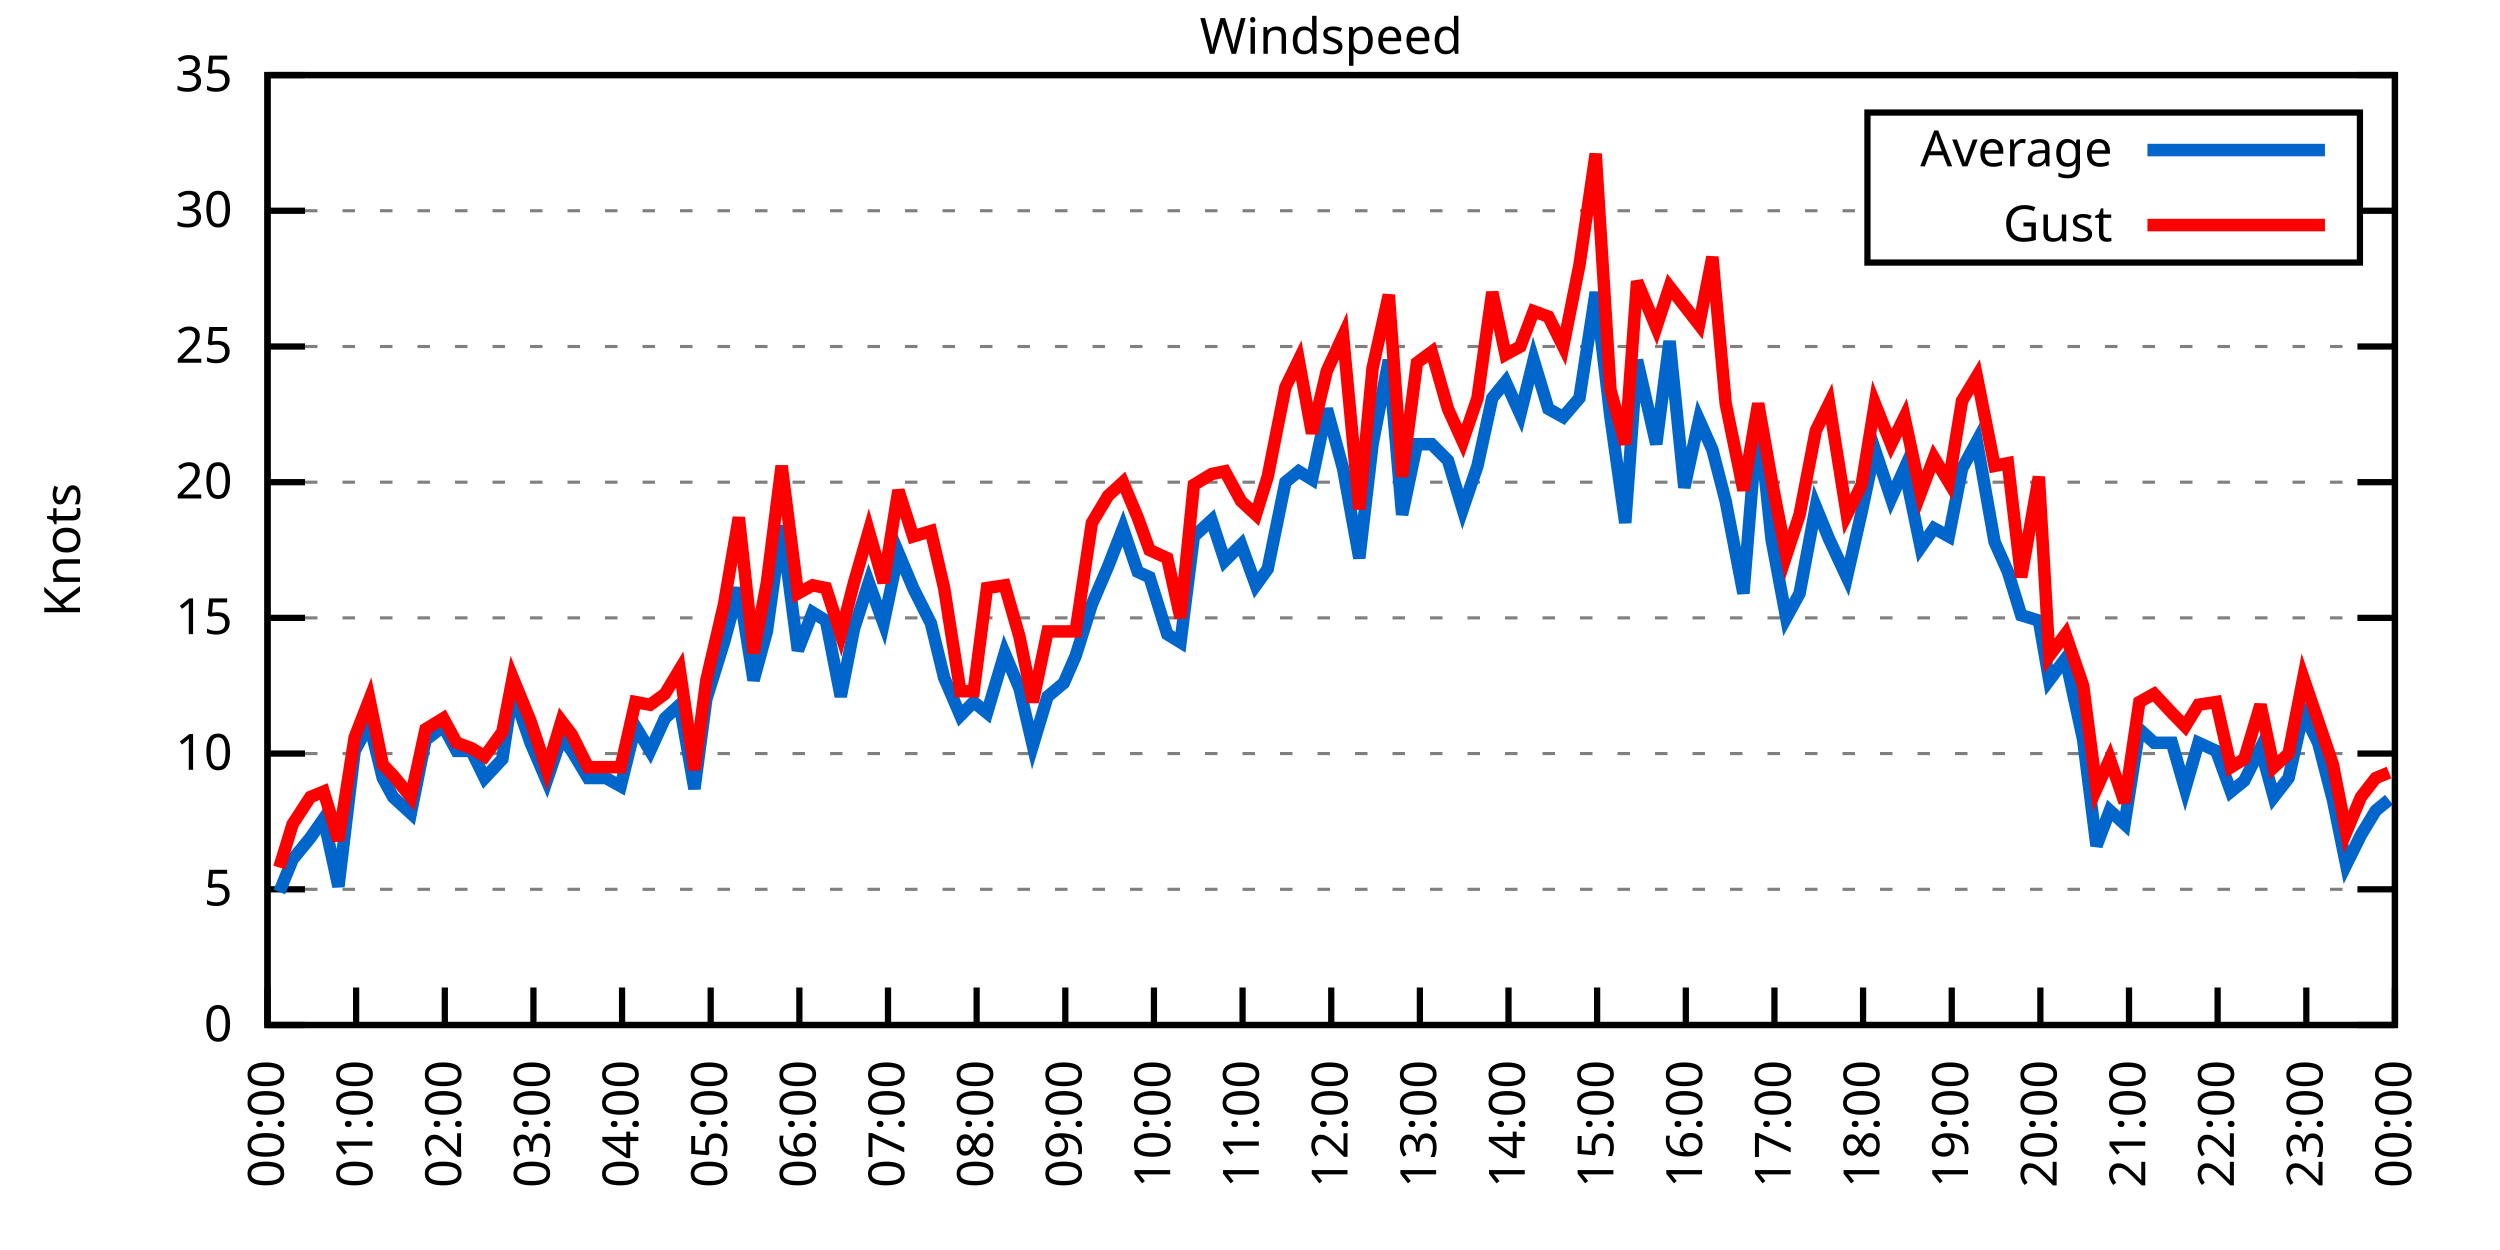
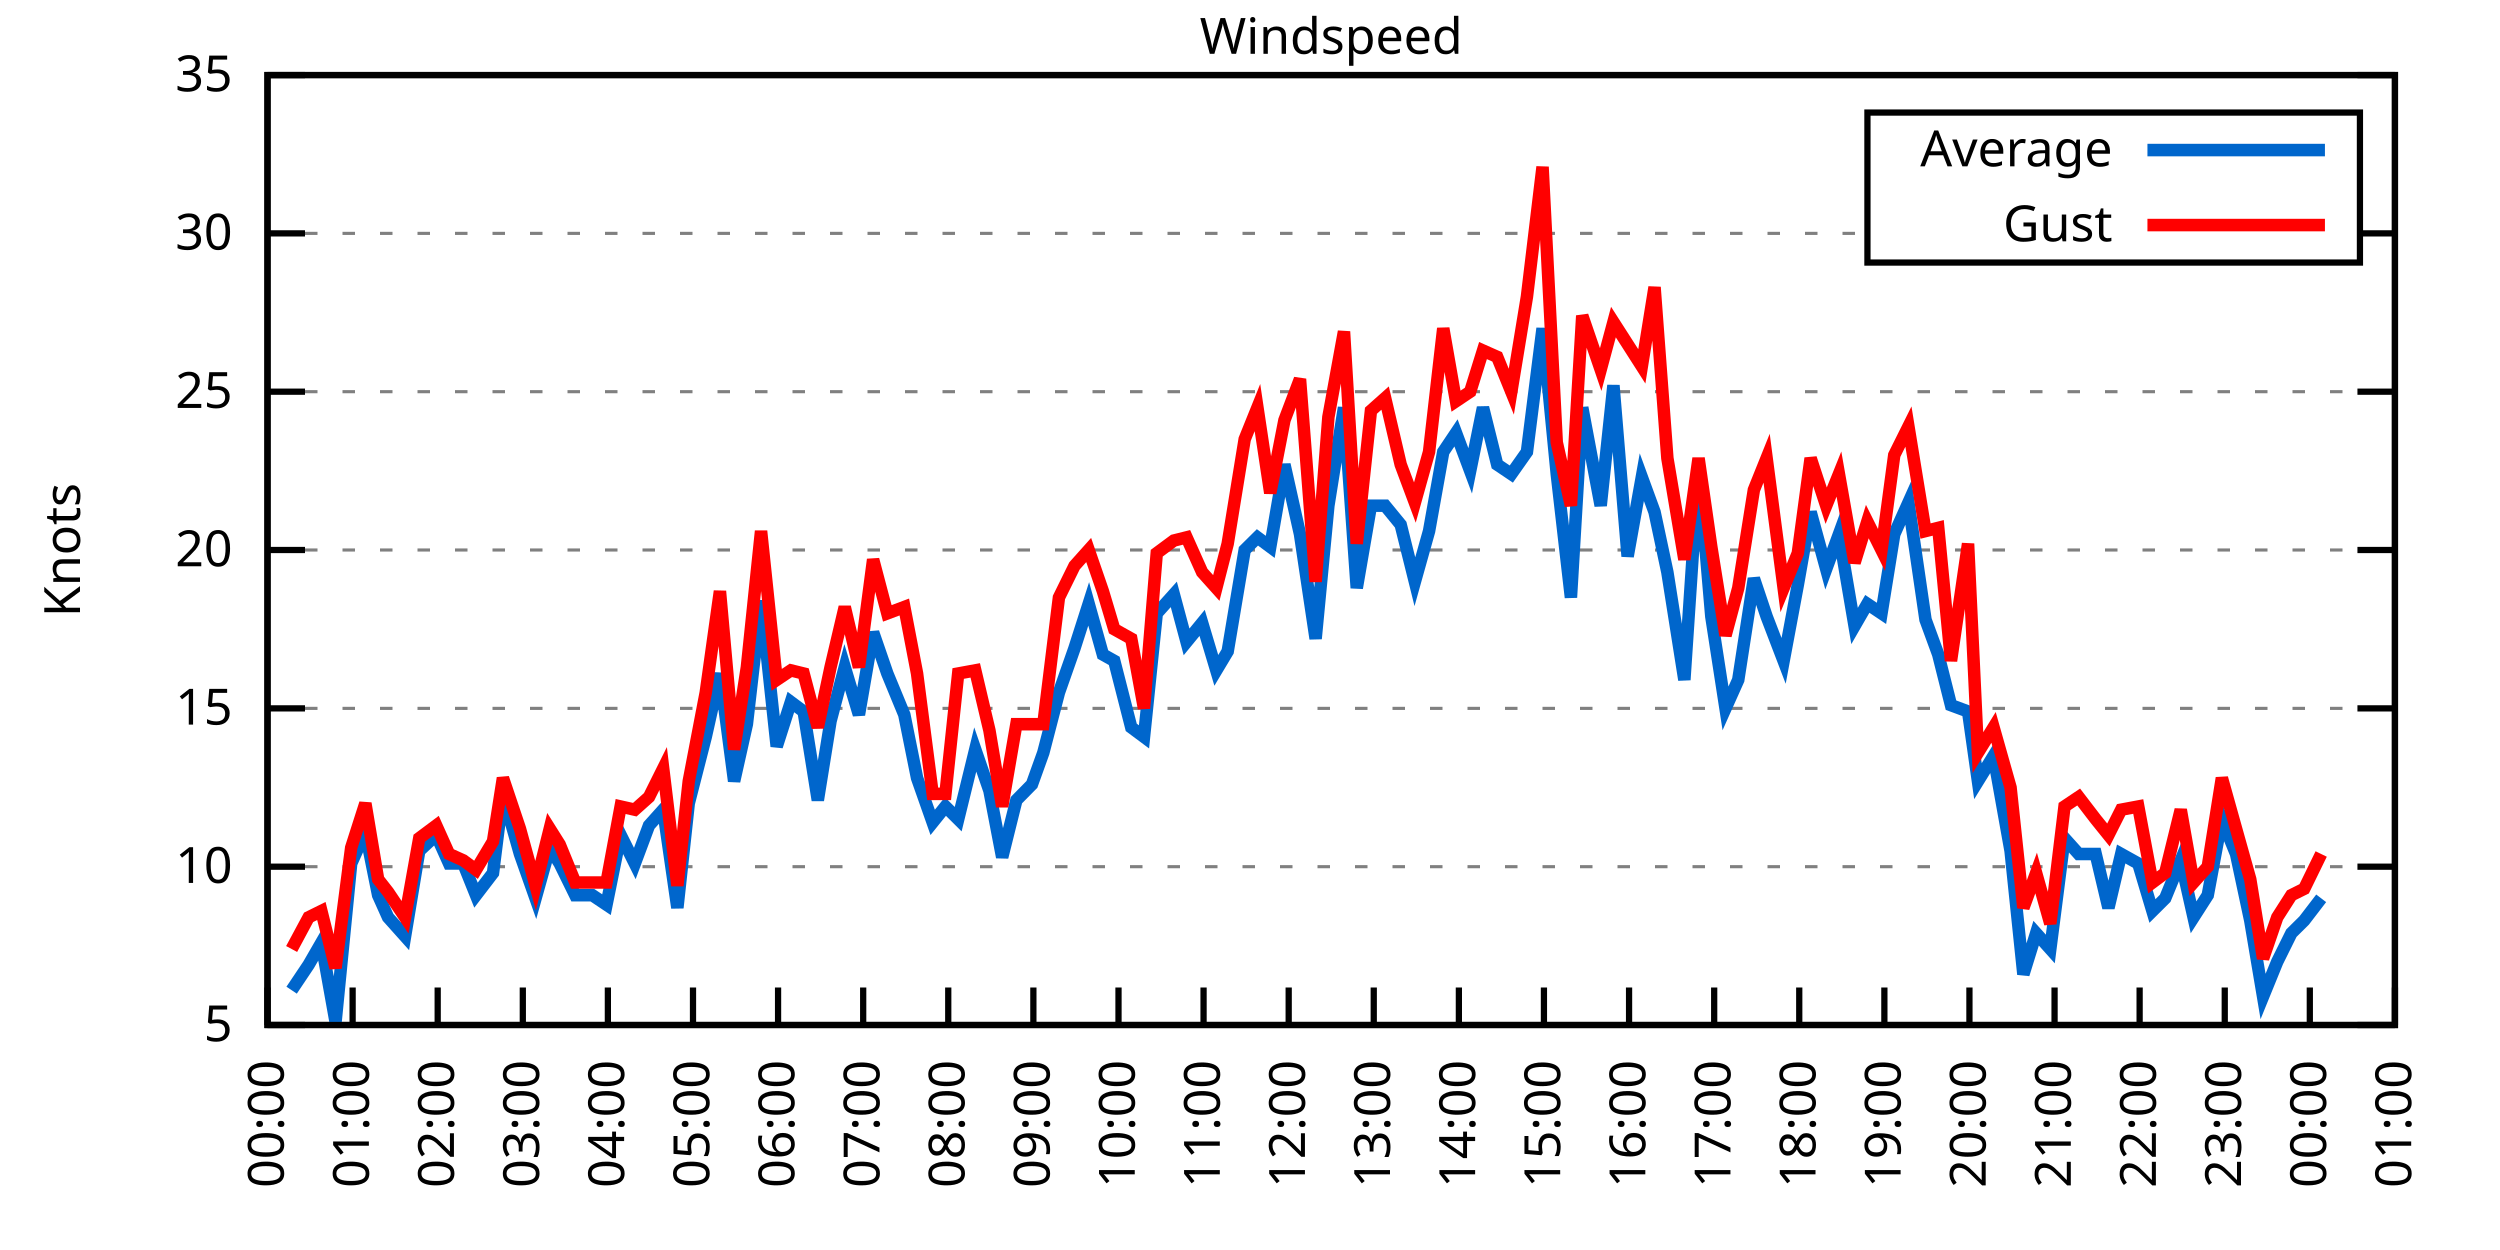
<svg xmlns="http://www.w3.org/2000/svg" xmlns:xlink="http://www.w3.org/1999/xlink" width="400" height="200" viewBox="0 0 400 200">
  <g id="gnuplot_canvas">
    <rect x="0" y="0" width="400" height="200" fill="none" />
    <defs>
      <circle id="gpDot" r="0.5" stroke-width="0.5" stroke="currentColor" />
      <path id="gpPt0" stroke-width="0.333" stroke="currentColor" d="M-1,0 h2 M0,-1 v2" />
      <path id="gpPt1" stroke-width="0.333" stroke="currentColor" d="M-1,-1 L1,1 M1,-1 L-1,1" />
      <path id="gpPt2" stroke-width="0.333" stroke="currentColor" d="M-1,0 L1,0 M0,-1 L0,1 M-1,-1 L1,1 M-1,1 L1,-1" />
      <rect id="gpPt3" stroke-width="0.333" stroke="currentColor" x="-1" y="-1" width="2" height="2" />
      <rect id="gpPt4" stroke-width="0.333" stroke="currentColor" fill="currentColor" x="-1" y="-1" width="2" height="2" />
      <circle id="gpPt5" stroke-width="0.333" stroke="currentColor" cx="0" cy="0" r="1" />
      <use xlink:href="#gpPt5" id="gpPt6" fill="currentColor" stroke="none" />
      <path id="gpPt7" stroke-width="0.333" stroke="currentColor" d="M0,-1.33 L-1.33,0.67 L1.33,0.67 z" />
      <use xlink:href="#gpPt7" id="gpPt8" fill="currentColor" stroke="none" />
      <use xlink:href="#gpPt7" id="gpPt9" stroke="currentColor" transform="rotate(180)" />
      <use xlink:href="#gpPt9" id="gpPt10" fill="currentColor" stroke="none" />
      <use xlink:href="#gpPt3" id="gpPt11" stroke="currentColor" transform="rotate(45)" />
      <use xlink:href="#gpPt11" id="gpPt12" fill="currentColor" stroke="none" />
      <path id="gpPt13" stroke-width="0.333" stroke="currentColor" d="M0,1.330 L1.265,0.411 L0.782,-1.067 L-0.782,-1.076 L-1.265,0.411 z" />
      <use xlink:href="#gpPt13" id="gpPt14" fill="currentColor" stroke="none" />
      <filter id="textbox" filterUnits="objectBoundingBox" x="0" y="0" height="1" width="1">
        <feFlood flood-color="white" flood-opacity="1" result="bgnd" />
        <feComposite in="SourceGraphic" in2="bgnd" operator="atop" />
      </filter>
      <filter id="greybox" filterUnits="objectBoundingBox" x="0" y="0" height="1" width="1">
        <feFlood flood-color="lightgrey" flood-opacity="1" result="grey" />
        <feComposite in="SourceGraphic" in2="grey" operator="atop" />
      </filter>
    </defs>
    <g fill="none" color="white" stroke="currentColor" stroke-width="1.00" stroke-linecap="butt" stroke-linejoin="miter">
</g>
    <g fill="none" color="black" stroke="currentColor" stroke-width="1.00" stroke-linecap="butt" stroke-linejoin="miter">
      <g stroke="none" shape-rendering="crispEdges">
        <polygon fill="rgb(255, 255, 255)" points="42.80,164.00 383.18,164.00 383.18,12.02 42.80,12.02 " />
      </g>
    </g>
    <g fill="none" color="black" stroke="currentColor" stroke-width="1.00" stroke-linecap="butt" stroke-linejoin="miter">
</g>
    <g fill="none" color="black" stroke="black" stroke-width="0.50" stroke-linecap="butt" stroke-linejoin="miter">
</g>
    <g fill="none" color="gray" stroke="currentColor" stroke-width="0.50" stroke-linecap="butt" stroke-linejoin="miter">
      <path stroke="gray" stroke-dasharray="2,4" class="gridline" d="M42.80,164.00 L383.19,164.00  " />
    </g>
    <g fill="none" color="gray" stroke="gray" stroke-width="1.00" stroke-linecap="butt" stroke-linejoin="miter">
</g>
    <g fill="none" color="black" stroke="currentColor" stroke-width="1.00" stroke-linecap="butt" stroke-linejoin="miter">
      <path stroke="black" d="M42.80,164.00 L48.80,164.00 M383.19,164.00 L377.19,164.00  " />
      <g transform="translate(37.20,166.60)" stroke="none" fill="black" font-family="Sans" font-size="8.00" text-anchor="end">
        <text>
-           <tspan font-family="Sans"> 0</tspan>
-         </text>
-       </g>
-     </g>
-     <g fill="none" color="black" stroke="currentColor" stroke-width="1.00" stroke-linecap="butt" stroke-linejoin="miter">
- </g>
-     <g fill="none" color="black" stroke="black" stroke-width="0.50" stroke-linecap="butt" stroke-linejoin="miter">
- </g>
-     <g fill="none" color="gray" stroke="currentColor" stroke-width="0.50" stroke-linecap="butt" stroke-linejoin="miter">
-       <path stroke="gray" stroke-dasharray="2,4" class="gridline" d="M42.80,142.29 L383.19,142.29  " />
-     </g>
-     <g fill="none" color="gray" stroke="gray" stroke-width="1.00" stroke-linecap="butt" stroke-linejoin="miter">
- </g>
-     <g fill="none" color="black" stroke="currentColor" stroke-width="1.00" stroke-linecap="butt" stroke-linejoin="miter">
-       <path stroke="black" d="M42.80,142.29 L48.80,142.29 M383.19,142.29 L377.19,142.29  " />
-       <g transform="translate(37.20,144.89)" stroke="none" fill="black" font-family="Sans" font-size="8.00" text-anchor="end">
-         <text>
          <tspan font-family="Sans"> 5</tspan>
        </text>
      </g>
    </g>
    <g fill="none" color="black" stroke="currentColor" stroke-width="1.00" stroke-linecap="butt" stroke-linejoin="miter">
</g>
    <g fill="none" color="black" stroke="black" stroke-width="0.50" stroke-linecap="butt" stroke-linejoin="miter">
</g>
    <g fill="none" color="gray" stroke="currentColor" stroke-width="0.50" stroke-linecap="butt" stroke-linejoin="miter">
-       <path stroke="gray" stroke-dasharray="2,4" class="gridline" d="M42.80,120.57 L383.19,120.57  " />
-     </g>
-     <g fill="none" color="gray" stroke="gray" stroke-width="1.00" stroke-linecap="butt" stroke-linejoin="miter">
- </g>
-     <g fill="none" color="black" stroke="currentColor" stroke-width="1.00" stroke-linecap="butt" stroke-linejoin="miter">
-       <path stroke="black" d="M42.80,120.57 L48.80,120.57 M383.19,120.57 L377.19,120.57  " />
-       <g transform="translate(37.20,123.17)" stroke="none" fill="black" font-family="Sans" font-size="8.00" text-anchor="end">
+       <path stroke="gray" stroke-dasharray="2,4" class="gridline" d="M42.80,138.67 L383.19,138.67  " />
+     </g>
+     <g fill="none" color="gray" stroke="gray" stroke-width="1.00" stroke-linecap="butt" stroke-linejoin="miter">
+ </g>
+     <g fill="none" color="black" stroke="currentColor" stroke-width="1.00" stroke-linecap="butt" stroke-linejoin="miter">
+       <path stroke="black" d="M42.80,138.67 L48.80,138.67 M383.19,138.67 L377.19,138.67  " />
+       <g transform="translate(37.20,141.27)" stroke="none" fill="black" font-family="Sans" font-size="8.00" text-anchor="end">
        <text>
          <tspan font-family="Sans"> 10</tspan>
        </text>
      </g>
    </g>
    <g fill="none" color="black" stroke="currentColor" stroke-width="1.00" stroke-linecap="butt" stroke-linejoin="miter">
</g>
    <g fill="none" color="black" stroke="black" stroke-width="0.50" stroke-linecap="butt" stroke-linejoin="miter">
</g>
    <g fill="none" color="gray" stroke="currentColor" stroke-width="0.50" stroke-linecap="butt" stroke-linejoin="miter">
-       <path stroke="gray" stroke-dasharray="2,4" class="gridline" d="M42.80,98.86 L383.19,98.86  " />
-     </g>
-     <g fill="none" color="gray" stroke="gray" stroke-width="1.00" stroke-linecap="butt" stroke-linejoin="miter">
- </g>
-     <g fill="none" color="black" stroke="currentColor" stroke-width="1.00" stroke-linecap="butt" stroke-linejoin="miter">
-       <path stroke="black" d="M42.80,98.86 L48.80,98.86 M383.19,98.86 L377.19,98.86  " />
-       <g transform="translate(37.20,101.46)" stroke="none" fill="black" font-family="Sans" font-size="8.00" text-anchor="end">
+       <path stroke="gray" stroke-dasharray="2,4" class="gridline" d="M42.80,113.34 L383.19,113.34  " />
+     </g>
+     <g fill="none" color="gray" stroke="gray" stroke-width="1.00" stroke-linecap="butt" stroke-linejoin="miter">
+ </g>
+     <g fill="none" color="black" stroke="currentColor" stroke-width="1.00" stroke-linecap="butt" stroke-linejoin="miter">
+       <path stroke="black" d="M42.80,113.34 L48.80,113.34 M383.19,113.34 L377.19,113.34  " />
+       <g transform="translate(37.20,115.94)" stroke="none" fill="black" font-family="Sans" font-size="8.00" text-anchor="end">
        <text>
          <tspan font-family="Sans"> 15</tspan>
        </text>
      </g>
    </g>
    <g fill="none" color="black" stroke="currentColor" stroke-width="1.00" stroke-linecap="butt" stroke-linejoin="miter">
</g>
    <g fill="none" color="black" stroke="black" stroke-width="0.50" stroke-linecap="butt" stroke-linejoin="miter">
</g>
    <g fill="none" color="gray" stroke="currentColor" stroke-width="0.50" stroke-linecap="butt" stroke-linejoin="miter">
-       <path stroke="gray" stroke-dasharray="2,4" class="gridline" d="M42.80,77.15 L383.19,77.15  " />
-     </g>
-     <g fill="none" color="gray" stroke="gray" stroke-width="1.00" stroke-linecap="butt" stroke-linejoin="miter">
- </g>
-     <g fill="none" color="black" stroke="currentColor" stroke-width="1.00" stroke-linecap="butt" stroke-linejoin="miter">
-       <path stroke="black" d="M42.80,77.15 L48.80,77.15 M383.19,77.15 L377.19,77.15  " />
-       <g transform="translate(37.20,79.75)" stroke="none" fill="black" font-family="Sans" font-size="8.00" text-anchor="end">
+       <path stroke="gray" stroke-dasharray="2,4" class="gridline" d="M42.80,88.00 L383.19,88.00  " />
+     </g>
+     <g fill="none" color="gray" stroke="gray" stroke-width="1.00" stroke-linecap="butt" stroke-linejoin="miter">
+ </g>
+     <g fill="none" color="black" stroke="currentColor" stroke-width="1.00" stroke-linecap="butt" stroke-linejoin="miter">
+       <path stroke="black" d="M42.80,88.00 L48.80,88.00 M383.19,88.00 L377.19,88.00  " />
+       <g transform="translate(37.20,90.60)" stroke="none" fill="black" font-family="Sans" font-size="8.00" text-anchor="end">
        <text>
          <tspan font-family="Sans"> 20</tspan>
        </text>
      </g>
    </g>
    <g fill="none" color="black" stroke="currentColor" stroke-width="1.00" stroke-linecap="butt" stroke-linejoin="miter">
</g>
    <g fill="none" color="black" stroke="black" stroke-width="0.50" stroke-linecap="butt" stroke-linejoin="miter">
</g>
    <g fill="none" color="gray" stroke="currentColor" stroke-width="0.50" stroke-linecap="butt" stroke-linejoin="miter">
-       <path stroke="gray" stroke-dasharray="2,4" class="gridline" d="M42.80,55.44 L383.19,55.44  " />
-     </g>
-     <g fill="none" color="gray" stroke="gray" stroke-width="1.00" stroke-linecap="butt" stroke-linejoin="miter">
- </g>
-     <g fill="none" color="black" stroke="currentColor" stroke-width="1.00" stroke-linecap="butt" stroke-linejoin="miter">
-       <path stroke="black" d="M42.80,55.44 L48.80,55.44 M383.19,55.44 L377.19,55.44  " />
-       <g transform="translate(37.20,58.04)" stroke="none" fill="black" font-family="Sans" font-size="8.00" text-anchor="end">
+       <path stroke="gray" stroke-dasharray="2,4" class="gridline" d="M42.80,62.67 L383.19,62.67  " />
+     </g>
+     <g fill="none" color="gray" stroke="gray" stroke-width="1.00" stroke-linecap="butt" stroke-linejoin="miter">
+ </g>
+     <g fill="none" color="black" stroke="currentColor" stroke-width="1.00" stroke-linecap="butt" stroke-linejoin="miter">
+       <path stroke="black" d="M42.80,62.67 L48.80,62.67 M383.19,62.67 L377.19,62.67  " />
+       <g transform="translate(37.20,65.27)" stroke="none" fill="black" font-family="Sans" font-size="8.00" text-anchor="end">
        <text>
          <tspan font-family="Sans"> 25</tspan>
        </text>
      </g>
    </g>
    <g fill="none" color="black" stroke="currentColor" stroke-width="1.00" stroke-linecap="butt" stroke-linejoin="miter">
</g>
    <g fill="none" color="black" stroke="black" stroke-width="0.50" stroke-linecap="butt" stroke-linejoin="miter">
</g>
    <g fill="none" color="gray" stroke="currentColor" stroke-width="0.50" stroke-linecap="butt" stroke-linejoin="miter">
-       <path stroke="gray" stroke-dasharray="2,4" class="gridline" d="M42.80,33.72 L298.79,33.72 M377.59,33.72 L383.19,33.72  " />
-     </g>
-     <g fill="none" color="gray" stroke="gray" stroke-width="1.00" stroke-linecap="butt" stroke-linejoin="miter">
- </g>
-     <g fill="none" color="black" stroke="currentColor" stroke-width="1.00" stroke-linecap="butt" stroke-linejoin="miter">
-       <path stroke="black" d="M42.80,33.72 L48.80,33.72 M383.19,33.72 L377.19,33.72  " />
-       <g transform="translate(37.20,36.32)" stroke="none" fill="black" font-family="Sans" font-size="8.00" text-anchor="end">
+       <path stroke="gray" stroke-dasharray="2,4" class="gridline" d="M42.80,37.34 L298.79,37.34 M377.59,37.34 L383.19,37.34  " />
+     </g>
+     <g fill="none" color="gray" stroke="gray" stroke-width="1.00" stroke-linecap="butt" stroke-linejoin="miter">
+ </g>
+     <g fill="none" color="black" stroke="currentColor" stroke-width="1.00" stroke-linecap="butt" stroke-linejoin="miter">
+       <path stroke="black" d="M42.80,37.34 L48.80,37.34 M383.19,37.34 L377.19,37.34  " />
+       <g transform="translate(37.20,39.94)" stroke="none" fill="black" font-family="Sans" font-size="8.00" text-anchor="end">
        <text>
          <tspan font-family="Sans"> 30</tspan>
        </text>
      </g>
    </g>
    <g fill="none" color="black" stroke="currentColor" stroke-width="1.00" stroke-linecap="butt" stroke-linejoin="miter">
</g>
    <g fill="none" color="black" stroke="black" stroke-width="0.50" stroke-linecap="butt" stroke-linejoin="miter">
</g>
    <g fill="none" color="gray" stroke="currentColor" stroke-width="0.50" stroke-linecap="butt" stroke-linejoin="miter">
      <path stroke="gray" stroke-dasharray="2,4" class="gridline" d="M42.80,12.01 L383.19,12.01  " />
    </g>
    <g fill="none" color="gray" stroke="gray" stroke-width="1.00" stroke-linecap="butt" stroke-linejoin="miter">
</g>
    <g fill="none" color="black" stroke="currentColor" stroke-width="1.00" stroke-linecap="butt" stroke-linejoin="miter">
      <path stroke="black" d="M42.80,12.01 L48.80,12.01 M383.19,12.01 L377.19,12.01  " />
      <g transform="translate(37.20,14.61)" stroke="none" fill="black" font-family="Sans" font-size="8.00" text-anchor="end">
        <text>
          <tspan font-family="Sans"> 35</tspan>
        </text>
      </g>
    </g>
    <g fill="none" color="black" stroke="currentColor" stroke-width="1.00" stroke-linecap="butt" stroke-linejoin="miter">
      <path stroke="black" d="M42.80,164.00 L42.80,158.00  " />
      <g transform="translate(45.40,169.60) rotate(270.00)" stroke="none" fill="black" font-family="Sans" font-size="8.00" text-anchor="end">
        <text>
          <tspan font-family="Sans">00:00</tspan>
        </text>
      </g>
    </g>
    <g fill="none" color="black" stroke="currentColor" stroke-width="1.00" stroke-linecap="butt" stroke-linejoin="miter">
-       <path stroke="black" d="M56.98,164.00 L56.98,158.00  " />
-       <g transform="translate(59.58,169.60) rotate(270.00)" stroke="none" fill="black" font-family="Sans" font-size="8.00" text-anchor="end">
+       <path stroke="black" d="M56.42,164.00 L56.42,158.00  " />
+       <g transform="translate(59.02,169.60) rotate(270.00)" stroke="none" fill="black" font-family="Sans" font-size="8.00" text-anchor="end">
        <text>
          <tspan font-family="Sans">01:00</tspan>
        </text>
      </g>
    </g>
    <g fill="none" color="black" stroke="currentColor" stroke-width="1.00" stroke-linecap="butt" stroke-linejoin="miter">
-       <path stroke="black" d="M71.17,164.00 L71.17,158.00  " />
-       <g transform="translate(73.77,169.60) rotate(270.00)" stroke="none" fill="black" font-family="Sans" font-size="8.00" text-anchor="end">
+       <path stroke="black" d="M70.03,164.00 L70.03,158.00  " />
+       <g transform="translate(72.63,169.60) rotate(270.00)" stroke="none" fill="black" font-family="Sans" font-size="8.00" text-anchor="end">
        <text>
          <tspan font-family="Sans">02:00</tspan>
        </text>
      </g>
    </g>
    <g fill="none" color="black" stroke="currentColor" stroke-width="1.00" stroke-linecap="butt" stroke-linejoin="miter">
-       <path stroke="black" d="M85.35,164.00 L85.35,158.00  " />
-       <g transform="translate(87.95,169.60) rotate(270.00)" stroke="none" fill="black" font-family="Sans" font-size="8.00" text-anchor="end">
+       <path stroke="black" d="M83.65,164.00 L83.65,158.00  " />
+       <g transform="translate(86.25,169.60) rotate(270.00)" stroke="none" fill="black" font-family="Sans" font-size="8.00" text-anchor="end">
        <text>
          <tspan font-family="Sans">03:00</tspan>
        </text>
      </g>
    </g>
    <g fill="none" color="black" stroke="currentColor" stroke-width="1.00" stroke-linecap="butt" stroke-linejoin="miter">
-       <path stroke="black" d="M99.53,164.00 L99.53,158.00  " />
-       <g transform="translate(102.13,169.60) rotate(270.00)" stroke="none" fill="black" font-family="Sans" font-size="8.00" text-anchor="end">
+       <path stroke="black" d="M97.26,164.00 L97.26,158.00  " />
+       <g transform="translate(99.86,169.60) rotate(270.00)" stroke="none" fill="black" font-family="Sans" font-size="8.00" text-anchor="end">
        <text>
          <tspan font-family="Sans">04:00</tspan>
        </text>
      </g>
    </g>
    <g fill="none" color="black" stroke="currentColor" stroke-width="1.00" stroke-linecap="butt" stroke-linejoin="miter">
-       <path stroke="black" d="M113.71,164.00 L113.71,158.00  " />
-       <g transform="translate(116.31,169.60) rotate(270.00)" stroke="none" fill="black" font-family="Sans" font-size="8.00" text-anchor="end">
+       <path stroke="black" d="M110.88,164.00 L110.88,158.00  " />
+       <g transform="translate(113.48,169.60) rotate(270.00)" stroke="none" fill="black" font-family="Sans" font-size="8.00" text-anchor="end">
        <text>
          <tspan font-family="Sans">05:00</tspan>
        </text>
      </g>
    </g>
    <g fill="none" color="black" stroke="currentColor" stroke-width="1.00" stroke-linecap="butt" stroke-linejoin="miter">
-       <path stroke="black" d="M127.90,164.00 L127.90,158.00  " />
-       <g transform="translate(130.50,169.60) rotate(270.00)" stroke="none" fill="black" font-family="Sans" font-size="8.00" text-anchor="end">
+       <path stroke="black" d="M124.49,164.00 L124.49,158.00  " />
+       <g transform="translate(127.09,169.60) rotate(270.00)" stroke="none" fill="black" font-family="Sans" font-size="8.00" text-anchor="end">
        <text>
          <tspan font-family="Sans">06:00</tspan>
        </text>
      </g>
    </g>
    <g fill="none" color="black" stroke="currentColor" stroke-width="1.00" stroke-linecap="butt" stroke-linejoin="miter">
-       <path stroke="black" d="M142.08,164.00 L142.08,158.00  " />
-       <g transform="translate(144.68,169.60) rotate(270.00)" stroke="none" fill="black" font-family="Sans" font-size="8.00" text-anchor="end">
+       <path stroke="black" d="M138.11,164.00 L138.11,158.00  " />
+       <g transform="translate(140.71,169.60) rotate(270.00)" stroke="none" fill="black" font-family="Sans" font-size="8.00" text-anchor="end">
        <text>
          <tspan font-family="Sans">07:00</tspan>
        </text>
      </g>
    </g>
    <g fill="none" color="black" stroke="currentColor" stroke-width="1.00" stroke-linecap="butt" stroke-linejoin="miter">
-       <path stroke="black" d="M156.26,164.00 L156.26,158.00  " />
-       <g transform="translate(158.86,169.60) rotate(270.00)" stroke="none" fill="black" font-family="Sans" font-size="8.00" text-anchor="end">
+       <path stroke="black" d="M151.72,164.00 L151.72,158.00  " />
+       <g transform="translate(154.32,169.60) rotate(270.00)" stroke="none" fill="black" font-family="Sans" font-size="8.00" text-anchor="end">
        <text>
          <tspan font-family="Sans">08:00</tspan>
        </text>
      </g>
    </g>
    <g fill="none" color="black" stroke="currentColor" stroke-width="1.00" stroke-linecap="butt" stroke-linejoin="miter">
-       <path stroke="black" d="M170.45,164.00 L170.45,158.00  " />
-       <g transform="translate(173.05,169.60) rotate(270.00)" stroke="none" fill="black" font-family="Sans" font-size="8.00" text-anchor="end">
+       <path stroke="black" d="M165.34,164.00 L165.34,158.00  " />
+       <g transform="translate(167.94,169.60) rotate(270.00)" stroke="none" fill="black" font-family="Sans" font-size="8.00" text-anchor="end">
        <text>
          <tspan font-family="Sans">09:00</tspan>
        </text>
      </g>
    </g>
    <g fill="none" color="black" stroke="currentColor" stroke-width="1.00" stroke-linecap="butt" stroke-linejoin="miter">
-       <path stroke="black" d="M184.63,164.00 L184.63,158.00  " />
-       <g transform="translate(187.23,169.60) rotate(270.00)" stroke="none" fill="black" font-family="Sans" font-size="8.00" text-anchor="end">
+       <path stroke="black" d="M178.96,164.00 L178.96,158.00  " />
+       <g transform="translate(181.56,169.60) rotate(270.00)" stroke="none" fill="black" font-family="Sans" font-size="8.00" text-anchor="end">
        <text>
          <tspan font-family="Sans">10:00</tspan>
        </text>
      </g>
    </g>
    <g fill="none" color="black" stroke="currentColor" stroke-width="1.00" stroke-linecap="butt" stroke-linejoin="miter">
-       <path stroke="black" d="M198.81,164.00 L198.81,158.00  " />
-       <g transform="translate(201.41,169.60) rotate(270.00)" stroke="none" fill="black" font-family="Sans" font-size="8.00" text-anchor="end">
+       <path stroke="black" d="M192.57,164.00 L192.57,158.00  " />
+       <g transform="translate(195.17,169.60) rotate(270.00)" stroke="none" fill="black" font-family="Sans" font-size="8.00" text-anchor="end">
        <text>
          <tspan font-family="Sans">11:00</tspan>
        </text>
      </g>
    </g>
    <g fill="none" color="black" stroke="currentColor" stroke-width="1.00" stroke-linecap="butt" stroke-linejoin="miter">
-       <path stroke="black" d="M213.00,164.00 L213.00,158.00  " />
-       <g transform="translate(215.60,169.60) rotate(270.00)" stroke="none" fill="black" font-family="Sans" font-size="8.00" text-anchor="end">
+       <path stroke="black" d="M206.19,164.00 L206.19,158.00  " />
+       <g transform="translate(208.79,169.60) rotate(270.00)" stroke="none" fill="black" font-family="Sans" font-size="8.00" text-anchor="end">
        <text>
          <tspan font-family="Sans">12:00</tspan>
        </text>
      </g>
    </g>
    <g fill="none" color="black" stroke="currentColor" stroke-width="1.00" stroke-linecap="butt" stroke-linejoin="miter">
-       <path stroke="black" d="M227.18,164.00 L227.18,158.00  " />
-       <g transform="translate(229.78,169.60) rotate(270.00)" stroke="none" fill="black" font-family="Sans" font-size="8.00" text-anchor="end">
+       <path stroke="black" d="M219.80,164.00 L219.80,158.00  " />
+       <g transform="translate(222.40,169.60) rotate(270.00)" stroke="none" fill="black" font-family="Sans" font-size="8.00" text-anchor="end">
        <text>
          <tspan font-family="Sans">13:00</tspan>
        </text>
      </g>
    </g>
    <g fill="none" color="black" stroke="currentColor" stroke-width="1.00" stroke-linecap="butt" stroke-linejoin="miter">
-       <path stroke="black" d="M241.36,164.00 L241.36,158.00  " />
-       <g transform="translate(243.96,169.60) rotate(270.00)" stroke="none" fill="black" font-family="Sans" font-size="8.00" text-anchor="end">
+       <path stroke="black" d="M233.42,164.00 L233.42,158.00  " />
+       <g transform="translate(236.02,169.60) rotate(270.00)" stroke="none" fill="black" font-family="Sans" font-size="8.00" text-anchor="end">
        <text>
          <tspan font-family="Sans">14:00</tspan>
        </text>
      </g>
    </g>
    <g fill="none" color="black" stroke="currentColor" stroke-width="1.00" stroke-linecap="butt" stroke-linejoin="miter">
-       <path stroke="black" d="M255.54,164.00 L255.54,158.00  " />
-       <g transform="translate(258.14,169.60) rotate(270.00)" stroke="none" fill="black" font-family="Sans" font-size="8.00" text-anchor="end">
+       <path stroke="black" d="M247.03,164.00 L247.03,158.00  " />
+       <g transform="translate(249.63,169.60) rotate(270.00)" stroke="none" fill="black" font-family="Sans" font-size="8.00" text-anchor="end">
        <text>
          <tspan font-family="Sans">15:00</tspan>
        </text>
      </g>
    </g>
    <g fill="none" color="black" stroke="currentColor" stroke-width="1.00" stroke-linecap="butt" stroke-linejoin="miter">
-       <path stroke="black" d="M269.73,164.00 L269.73,158.00  " />
-       <g transform="translate(272.33,169.60) rotate(270.00)" stroke="none" fill="black" font-family="Sans" font-size="8.00" text-anchor="end">
+       <path stroke="black" d="M260.65,164.00 L260.65,158.00  " />
+       <g transform="translate(263.25,169.60) rotate(270.00)" stroke="none" fill="black" font-family="Sans" font-size="8.00" text-anchor="end">
        <text>
          <tspan font-family="Sans">16:00</tspan>
        </text>
      </g>
    </g>
    <g fill="none" color="black" stroke="currentColor" stroke-width="1.00" stroke-linecap="butt" stroke-linejoin="miter">
-       <path stroke="black" d="M283.91,164.00 L283.91,158.00  " />
-       <g transform="translate(286.51,169.60) rotate(270.00)" stroke="none" fill="black" font-family="Sans" font-size="8.00" text-anchor="end">
+       <path stroke="black" d="M274.27,164.00 L274.27,158.00  " />
+       <g transform="translate(276.87,169.60) rotate(270.00)" stroke="none" fill="black" font-family="Sans" font-size="8.00" text-anchor="end">
        <text>
          <tspan font-family="Sans">17:00</tspan>
        </text>
      </g>
    </g>
    <g fill="none" color="black" stroke="currentColor" stroke-width="1.00" stroke-linecap="butt" stroke-linejoin="miter">
-       <path stroke="black" d="M298.09,164.00 L298.09,158.00  " />
-       <g transform="translate(300.69,169.60) rotate(270.00)" stroke="none" fill="black" font-family="Sans" font-size="8.00" text-anchor="end">
+       <path stroke="black" d="M287.88,164.00 L287.88,158.00  " />
+       <g transform="translate(290.48,169.60) rotate(270.00)" stroke="none" fill="black" font-family="Sans" font-size="8.00" text-anchor="end">
        <text>
          <tspan font-family="Sans">18:00</tspan>
        </text>
      </g>
    </g>
    <g fill="none" color="black" stroke="currentColor" stroke-width="1.00" stroke-linecap="butt" stroke-linejoin="miter">
-       <path stroke="black" d="M312.28,164.00 L312.28,158.00  " />
-       <g transform="translate(314.88,169.60) rotate(270.00)" stroke="none" fill="black" font-family="Sans" font-size="8.00" text-anchor="end">
+       <path stroke="black" d="M301.50,164.00 L301.50,158.00  " />
+       <g transform="translate(304.10,169.60) rotate(270.00)" stroke="none" fill="black" font-family="Sans" font-size="8.00" text-anchor="end">
        <text>
          <tspan font-family="Sans">19:00</tspan>
        </text>
      </g>
    </g>
    <g fill="none" color="black" stroke="currentColor" stroke-width="1.00" stroke-linecap="butt" stroke-linejoin="miter">
-       <path stroke="black" d="M326.46,164.00 L326.46,158.00  " />
-       <g transform="translate(329.06,169.60) rotate(270.00)" stroke="none" fill="black" font-family="Sans" font-size="8.00" text-anchor="end">
+       <path stroke="black" d="M315.11,164.00 L315.11,158.00  " />
+       <g transform="translate(317.71,169.60) rotate(270.00)" stroke="none" fill="black" font-family="Sans" font-size="8.00" text-anchor="end">
        <text>
          <tspan font-family="Sans">20:00</tspan>
        </text>
      </g>
    </g>
    <g fill="none" color="black" stroke="currentColor" stroke-width="1.00" stroke-linecap="butt" stroke-linejoin="miter">
-       <path stroke="black" d="M340.64,164.00 L340.64,158.00  " />
-       <g transform="translate(343.24,169.60) rotate(270.00)" stroke="none" fill="black" font-family="Sans" font-size="8.00" text-anchor="end">
+       <path stroke="black" d="M328.73,164.00 L328.73,158.00  " />
+       <g transform="translate(331.33,169.60) rotate(270.00)" stroke="none" fill="black" font-family="Sans" font-size="8.00" text-anchor="end">
        <text>
          <tspan font-family="Sans">21:00</tspan>
        </text>
      </g>
    </g>
    <g fill="none" color="black" stroke="currentColor" stroke-width="1.00" stroke-linecap="butt" stroke-linejoin="miter">
-       <path stroke="black" d="M354.82,164.00 L354.82,158.00  " />
-       <g transform="translate(357.42,169.60) rotate(270.00)" stroke="none" fill="black" font-family="Sans" font-size="8.00" text-anchor="end">
+       <path stroke="black" d="M342.34,164.00 L342.34,158.00  " />
+       <g transform="translate(344.94,169.60) rotate(270.00)" stroke="none" fill="black" font-family="Sans" font-size="8.00" text-anchor="end">
        <text>
          <tspan font-family="Sans">22:00</tspan>
        </text>
      </g>
    </g>
    <g fill="none" color="black" stroke="currentColor" stroke-width="1.00" stroke-linecap="butt" stroke-linejoin="miter">
-       <path stroke="black" d="M369.01,164.00 L369.01,158.00  " />
-       <g transform="translate(371.61,169.60) rotate(270.00)" stroke="none" fill="black" font-family="Sans" font-size="8.00" text-anchor="end">
+       <path stroke="black" d="M355.96,164.00 L355.96,158.00  " />
+       <g transform="translate(358.56,169.60) rotate(270.00)" stroke="none" fill="black" font-family="Sans" font-size="8.00" text-anchor="end">
        <text>
          <tspan font-family="Sans">23:00</tspan>
+         </text>
+       </g>
+     </g>
+     <g fill="none" color="black" stroke="currentColor" stroke-width="1.00" stroke-linecap="butt" stroke-linejoin="miter">
+       <path stroke="black" d="M369.57,164.00 L369.57,158.00  " />
+       <g transform="translate(372.17,169.60) rotate(270.00)" stroke="none" fill="black" font-family="Sans" font-size="8.00" text-anchor="end">
+         <text>
+           <tspan font-family="Sans">00:00</tspan>
        </text>
      </g>
    </g>
    <g fill="none" color="black" stroke="currentColor" stroke-width="1.00" stroke-linecap="butt" stroke-linejoin="miter">
      <path stroke="black" d="M383.19,164.00 L383.19,158.00  " />
      <g transform="translate(385.79,169.60) rotate(270.00)" stroke="none" fill="black" font-family="Sans" font-size="8.00" text-anchor="end">
        <text>
-           <tspan font-family="Sans">00:00</tspan>
+           <tspan font-family="Sans">01:00</tspan>
        </text>
      </g>
    </g>
    <g fill="none" color="black" stroke="currentColor" stroke-width="1.00" stroke-linecap="butt" stroke-linejoin="miter">
</g>
    <g fill="none" color="black" stroke="currentColor" stroke-width="1.00" stroke-linecap="butt" stroke-linejoin="miter">
      <path stroke="black" d="M42.80,12.01 L42.80,164.00 L383.19,164.00 L383.19,12.01 L42.80,12.01 Z  " />
    </g>
    <g fill="none" color="black" stroke="currentColor" stroke-width="1.00" stroke-linecap="butt" stroke-linejoin="miter">
</g>
    <g fill="none" color="black" stroke="currentColor" stroke-width="1.00" stroke-linecap="butt" stroke-linejoin="miter">
      <path stroke="black" d="M298.79,42.01 L298.79,18.01 L377.59,18.01 L377.59,42.01 L298.79,42.01 Z  " />
    </g>
    <g id="Windspeed_plot_1">
      <g fill="none" color="white" stroke="black" stroke-width="2.00" stroke-linecap="butt" stroke-linejoin="miter">
</g>
      <g fill="none" color="black" stroke="currentColor" stroke-width="2.00" stroke-linecap="butt" stroke-linejoin="miter">
        <g transform="translate(337.99,26.61)" stroke="none" fill="black" font-family="Sans" font-size="8.00" text-anchor="end">
          <text>
            <tspan font-family="Sans">Average</tspan>
          </text>
        </g>
      </g>
      <g fill="none" color="black" stroke="currentColor" stroke-width="2.00" stroke-linecap="butt" stroke-linejoin="miter">
-         <path stroke="rgb(  0, 102, 204)" d="M343.59,24.01 L371.99,24.01 M44.69,142.72 L46.82,137.51 L49.66,134.04 L51.78,131.00 L54.15,141.85 L56.75,120.14   L59.11,115.80 L61.24,124.48 L62.89,127.52 L65.73,130.13 L68.09,118.40 L70.93,116.23 L73.06,120.14 L75.42,120.14   L77.55,124.48 L80.38,121.44 L82.04,110.59 L84.88,118.84 L87.48,124.92 L89.84,117.97 L91.49,120.14 L94.09,124.48   L96.93,124.48 L99.30,125.79 L101.66,116.23 L104.02,120.14 L106.39,114.93 L108.75,112.76 L111.11,126.22 L113.01,111.89   L115.84,102.77 L118.21,94.08 L120.57,108.85 L122.70,101.03 L125.06,84.10 L127.66,104.07 L130.02,97.99 L132.15,99.30   L134.52,111.45 L136.64,100.60 L139.01,93.22 L141.37,99.73 L143.74,88.44 L146.10,94.08 L148.94,99.73 L151.06,108.42   L153.66,114.49 L155.79,112.32 L157.92,114.06 L160.75,104.51 L163.12,110.15 L165.25,119.27 L167.61,111.45 L170.21,109.28   L172.10,104.94 L174.70,96.69 L177.30,90.61 L179.67,84.53 L182.03,91.48 L183.92,92.35 L186.76,101.47 L188.88,102.77   L191.01,85.83 L193.85,83.23 L195.98,89.74 L198.58,87.14 L200.94,93.65 L202.83,91.04 L205.67,77.15 L207.79,75.41   L209.92,76.71 L212.29,65.42 L214.89,74.98 L217.49,89.31 L219.61,71.07 L222.21,57.61 L224.34,82.36 L226.71,71.07   L229.07,71.07 L231.67,73.67 L234.03,81.49 L236.40,74.54 L238.76,63.69 L240.89,61.08 L243.25,66.29 L245.38,57.61   L247.74,65.42 L250.11,66.73 L252.71,63.69 L255.31,46.75 L257.67,66.73 L260.04,83.66 L261.93,57.61 L265.00,71.07   L267.13,54.57 L269.49,78.02 L271.85,67.16 L273.98,71.94 L276.11,80.19 L278.95,94.95 L281.31,65.86 L283.44,86.27   L285.80,98.86 L287.93,94.95 L290.53,81.06 L292.66,86.27 L295.49,92.35 L297.86,81.93 L299.98,71.94 L302.58,79.75   L304.71,74.98 L307.31,87.57 L309.44,84.53 L311.80,85.83 L313.93,74.98 L316.29,70.63 L319.13,86.70 L321.26,91.48   L323.39,98.43 L326.22,99.30 L327.88,108.85 L330.48,105.38 L333.31,118.40 L335.44,135.34 L337.57,129.69 L339.93,131.86   L342.30,116.67 L344.66,118.84 L347.50,118.84 L349.62,126.22 L351.75,118.84 L354.59,120.14 L356.95,126.65 L359.08,124.92   L361.68,119.71 L363.81,127.52 L366.17,124.48 L368.53,114.06 L370.90,118.84 L373.26,127.96 L375.39,138.38 L377.75,133.60   L380.12,129.69 L382.24,127.96  " />
+         <path stroke="rgb(  0, 102, 204)" d="M343.59,24.01 L371.99,24.01 M46.66,158.43 L49.38,154.37 L51.42,150.83 L53.69,163.49 L56.19,138.16 L58.46,133.10   L60.50,143.23 L62.09,146.77 L64.81,149.81 L67.08,136.14 L69.80,133.60 L71.85,138.16 L74.12,138.16 L76.16,143.23   L78.88,139.68 L80.47,127.02 L83.19,136.64 L85.69,143.73 L87.96,135.63 L89.55,138.16 L92.04,143.23 L94.77,143.23   L97.04,144.75 L99.30,133.60 L101.57,138.16 L103.84,132.08 L106.11,129.55 L108.38,145.25 L110.20,128.54 L112.92,117.90   L115.19,107.76 L117.46,124.99 L119.50,115.87 L121.77,96.11 L124.27,119.42 L126.54,112.32 L128.58,113.84 L130.85,128.03   L132.89,115.36 L135.16,106.75 L137.43,114.35 L139.70,101.18 L141.97,107.76 L144.69,114.35 L146.73,124.48 L149.23,131.58   L151.27,129.04 L153.31,131.07 L156.04,119.92 L158.31,126.51 L160.35,137.15 L162.62,128.03 L165.11,125.50 L166.93,120.43   L169.43,110.80 L171.92,103.71 L174.19,96.62 L176.46,104.72 L178.28,105.74 L181.00,116.38 L183.04,117.90 L185.08,98.14   L187.81,95.10 L189.85,102.70 L192.34,99.66 L194.61,107.26 L196.43,104.22 L199.15,88.00 L201.19,85.98 L203.24,87.50   L205.51,74.33 L208.00,85.47 L210.50,102.19 L212.54,80.91 L215.04,65.21 L217.08,94.08 L219.35,80.91 L221.62,80.91   L224.11,83.95 L226.38,93.07 L228.65,84.97 L230.92,72.30 L232.96,69.26 L235.23,75.34 L237.28,65.21 L239.55,74.33   L241.81,75.85 L244.31,72.30 L246.81,52.54 L249.08,75.85 L251.35,95.60 L253.16,65.21 L256.11,80.91 L258.15,61.66   L260.42,89.02 L262.69,76.35 L264.73,81.93 L266.78,91.55 L269.50,108.78 L271.77,74.83 L273.81,98.64 L276.08,113.34   L278.12,108.78 L280.62,92.56 L282.66,98.64 L285.38,105.74 L287.65,93.58 L289.70,81.93 L292.19,91.04 L294.23,85.47   L296.73,100.16 L298.77,96.62 L301.04,98.14 L303.08,85.47 L305.35,80.41 L308.08,99.15 L310.12,104.72 L312.16,112.83   L314.89,113.84 L316.47,124.99 L318.97,120.94 L321.69,136.14 L323.74,155.89 L325.78,149.31 L328.05,151.84 L330.32,134.11   L332.59,136.64 L335.31,136.64 L337.35,145.25 L339.39,136.64 L342.12,138.16 L344.39,145.76 L346.43,143.73 L348.92,137.66   L350.97,146.77 L353.24,143.23 L355.50,131.07 L357.77,136.64 L360.04,147.28 L362.09,159.44 L364.36,153.87 L366.62,149.31   L368.67,147.28 L371.39,143.73  " />
      </g>
    </g>
    <g id="Windspeed_plot_2">
      <g fill="none" color="black" stroke="currentColor" stroke-width="2.00" stroke-linecap="butt" stroke-linejoin="miter">
        <g transform="translate(337.99,38.61)" stroke="none" fill="black" font-family="Sans" font-size="8.00" text-anchor="end">
          <text>
            <tspan font-family="Sans">Gust</tspan>
          </text>
        </g>
      </g>
      <g fill="none" color="black" stroke="currentColor" stroke-width="2.00" stroke-linecap="butt" stroke-linejoin="miter">
-         <path stroke="rgb(255,   0,   0)" d="M343.59,36.01 L371.99,36.01 M44.69,138.81 L46.82,131.86 L49.66,127.52 L51.78,126.65 L54.15,134.47 L56.75,117.97   L59.11,111.89 L61.24,122.31 L62.89,124.05 L65.73,127.52 L68.09,116.67 L70.93,114.93 L73.06,118.84 L75.42,119.71   L77.55,121.01 L80.38,117.10 L82.04,108.42 L84.88,115.36 L87.48,123.18 L89.84,115.36 L91.49,117.53 L94.09,122.75   L96.93,122.75 L99.30,122.75 L101.66,112.32 L104.02,112.76 L106.39,111.02 L108.75,107.11 L111.11,123.18 L113.01,108.85   L115.84,96.69 L118.21,82.79 L120.57,104.51 L122.70,93.22 L125.06,74.54 L127.66,94.95 L130.02,93.65 L132.15,94.08   L134.52,101.47 L136.64,93.22 L139.01,84.97 L141.37,93.22 L143.74,78.45 L146.10,85.83 L148.94,84.97 L151.06,94.08   L153.66,110.59 L155.79,110.59 L157.92,94.08 L160.75,93.65 L163.12,101.90 L165.25,112.32 L167.61,101.03 L170.21,101.03   L172.10,101.03 L174.70,83.66 L177.30,79.32 L179.67,77.15 L182.03,82.79 L183.92,88.00 L186.76,89.31 L188.88,98.86   L191.01,77.58 L193.85,75.85 L195.98,75.41 L198.58,80.19 L200.94,82.36 L202.83,76.28 L205.67,61.95 L207.79,57.61   L209.92,69.33 L212.29,59.34 L214.89,53.70 L217.49,81.49 L219.61,58.91 L222.21,47.18 L224.34,76.28 L226.71,58.04   L229.07,56.30 L231.67,65.42 L234.03,70.63 L236.40,63.69 L238.76,46.75 L240.89,56.74 L243.25,55.44 L245.38,49.79   L247.74,50.66 L250.11,55.44 L252.71,42.41 L255.31,24.60 L257.67,62.38 L260.04,71.07 L261.93,45.01 L265.00,52.40   L267.13,45.88 L269.49,48.92 L271.85,51.96 L273.98,41.11 L276.11,64.56 L278.95,78.45 L281.31,64.56 L283.44,76.71   L285.80,88.87 L287.93,82.36 L290.53,68.90 L292.66,64.56 L295.49,82.36 L297.86,77.58 L299.98,64.56 L302.58,71.07   L304.71,66.73 L307.31,78.89 L309.44,73.24 L311.80,77.15 L313.93,64.12 L316.29,60.21 L319.13,74.54 L321.26,74.11   L323.39,92.35 L326.22,76.28 L327.88,104.94 L330.48,101.47 L333.31,109.72 L335.44,126.22 L337.57,121.44 L339.93,128.39   L342.30,112.32 L344.66,111.02 L347.50,114.06 L349.62,116.23 L351.75,112.76 L354.59,112.32 L356.95,122.75 L359.08,121.44   L361.68,112.76 L363.81,122.75 L366.17,120.57 L368.53,108.42 L370.90,115.36 L373.26,122.31 L375.39,133.17 L377.75,127.52   L380.12,124.48 L382.24,123.61  " />
+         <path stroke="rgb(255,   0,   0)" d="M343.59,36.01 L371.99,36.01 M46.66,151.84 L49.38,146.77 L51.42,145.76 L53.69,154.88 L56.19,135.63 L58.46,128.54   L60.50,140.69 L62.09,142.72 L64.81,146.77 L67.08,134.11 L69.80,132.08 L71.85,136.64 L74.12,137.66 L76.16,139.17   L78.88,134.62 L80.47,124.48 L83.19,132.59 L85.69,141.71 L87.96,132.59 L89.55,135.12 L92.04,141.20 L94.77,141.20   L97.04,141.20 L99.30,129.04 L101.57,129.55 L103.84,127.52 L106.11,122.96 L108.38,141.71 L110.20,124.99 L112.92,110.80   L115.19,94.59 L117.46,119.92 L119.50,106.75 L121.77,84.97 L124.27,108.78 L126.54,107.26 L128.58,107.76 L130.85,116.38   L132.89,106.75 L135.16,97.12 L137.43,106.75 L139.70,89.52 L141.97,98.14 L144.69,97.12 L146.73,107.76 L149.23,127.02   L151.27,127.02 L153.31,107.76 L156.04,107.26 L158.31,116.88 L160.35,129.04 L162.62,115.87 L165.11,115.87 L166.93,115.87   L169.43,95.60 L171.92,90.54 L174.19,88.00 L176.46,94.59 L178.28,100.67 L181.00,102.19 L183.04,113.34 L185.08,88.51   L187.81,86.49 L189.85,85.98 L192.34,91.55 L194.61,94.08 L196.43,86.99 L199.15,70.27 L201.19,65.21 L203.24,78.89   L205.51,67.23 L208.00,60.65 L210.50,93.07 L212.54,66.73 L215.04,53.05 L217.08,86.99 L219.35,65.71 L221.62,63.69   L224.11,74.33 L226.38,80.41 L228.65,72.30 L230.92,52.54 L232.96,64.19 L235.23,62.67 L237.28,56.09 L239.55,57.10   L241.81,62.67 L244.31,47.47 L246.81,26.70 L249.08,70.78 L251.35,80.91 L253.16,50.51 L256.11,59.13 L258.15,51.53   L260.42,55.07 L262.69,58.62 L264.73,45.95 L266.78,73.31 L269.50,89.52 L271.77,73.31 L273.81,87.50 L276.08,101.68   L278.12,94.08 L280.62,78.38 L282.66,73.31 L285.38,94.08 L287.65,88.51 L289.70,73.31 L292.19,80.91 L294.23,75.85   L296.73,90.03 L298.77,83.45 L301.04,88.00 L303.08,72.81 L305.35,68.25 L308.08,84.97 L310.12,84.46 L312.16,105.74   L314.89,86.99 L316.47,120.43 L318.97,116.38 L321.69,126.00 L323.74,145.25 L325.78,139.68 L328.05,147.79 L330.32,129.04   L332.59,127.52 L335.31,131.07 L337.35,133.60 L339.39,129.55 L342.12,129.04 L344.39,141.20 L346.43,139.68 L348.92,129.55   L350.97,141.20 L353.24,138.67 L355.50,124.48 L357.77,132.59 L360.04,140.69 L362.09,153.36 L364.36,146.77 L366.62,143.23   L368.67,142.21 L371.39,136.64  " />
      </g>
    </g>
    <g fill="none" color="black" stroke="currentColor" stroke-width="2.00" stroke-linecap="butt" stroke-linejoin="miter">
</g>
    <g fill="none" color="black" stroke="black" stroke-width="1.00" stroke-linecap="butt" stroke-linejoin="miter">
</g>
    <g fill="none" color="black" stroke="currentColor" stroke-width="1.00" stroke-linecap="butt" stroke-linejoin="miter">
      <path stroke="black" d="M42.80,12.01 L42.80,164.00 L383.19,164.00 L383.19,12.01 L42.80,12.01 Z  " />
      <g transform="translate(12.80,88.01) rotate(270.00)" stroke="none" fill="black" font-family="Sans" font-size="8.00" text-anchor="middle">
        <text>
          <tspan font-family="Sans">Knots</tspan>
        </text>
      </g>
    </g>
    <g fill="none" color="black" stroke="currentColor" stroke-width="1.00" stroke-linecap="butt" stroke-linejoin="miter">
</g>
    <g fill="none" color="black" stroke="currentColor" stroke-width="1.00" stroke-linecap="butt" stroke-linejoin="miter">
      <g transform="translate(212.99,8.61)" stroke="none" fill="black" font-family="Sans" font-size="8.00" text-anchor="middle">
        <text>
          <tspan font-family="Sans">Windspeed</tspan>
        </text>
      </g>
    </g>
    <g fill="none" color="black" stroke="currentColor" stroke-width="1.00" stroke-linecap="butt" stroke-linejoin="miter">
</g>
  </g>
</svg>
